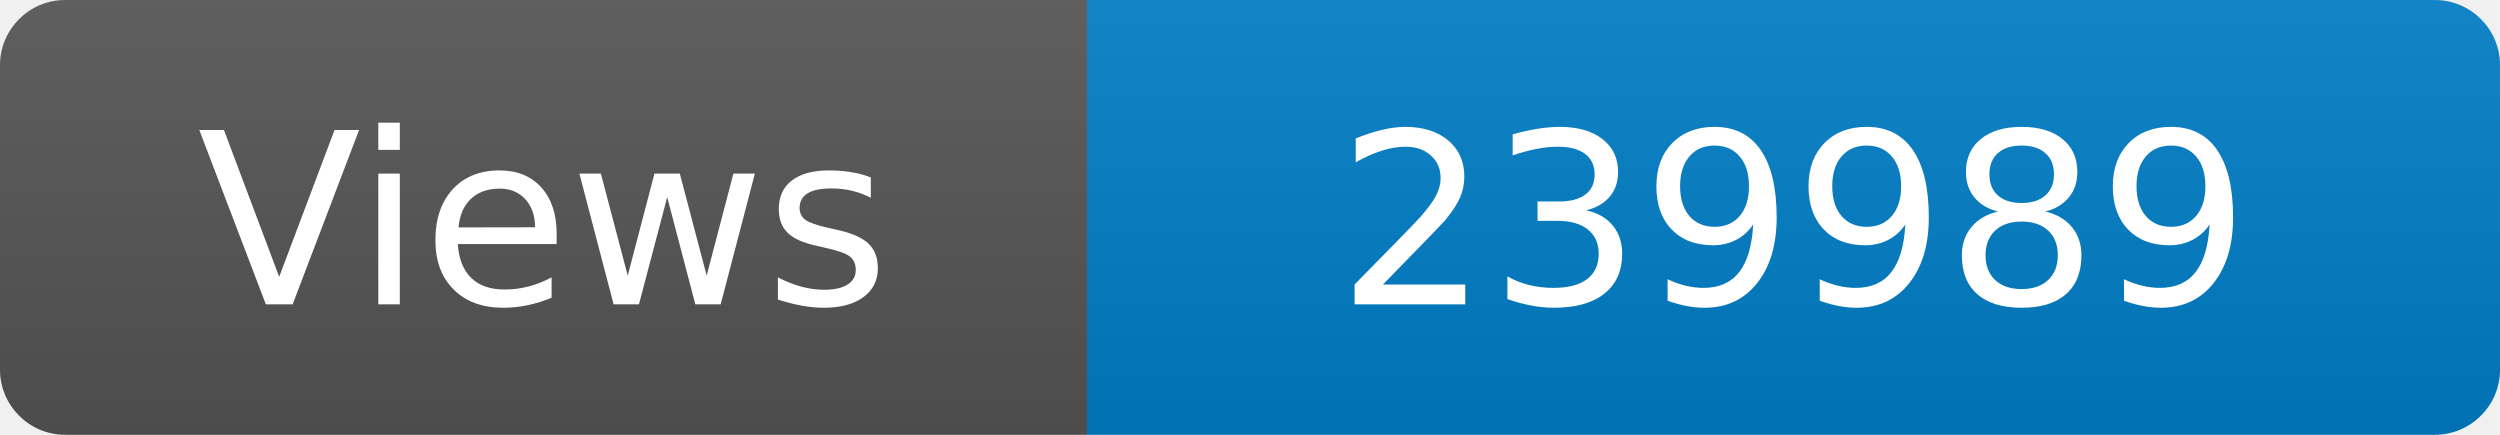
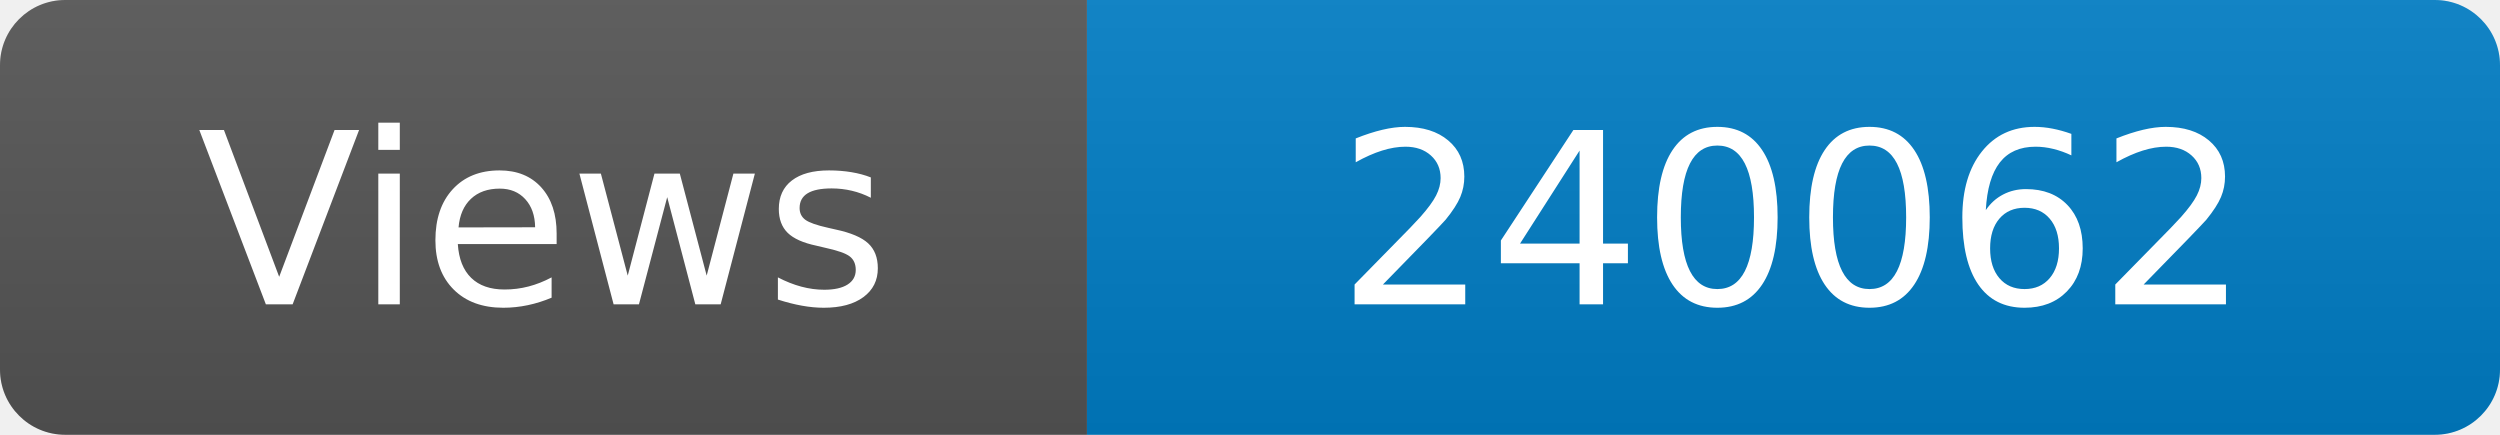
<svg xmlns="http://www.w3.org/2000/svg" width="115" height="20" role="img" aria-label="Maintained?: yes">
  <linearGradient id="s" x2="0" y2="100%">
    <stop offset="0" stop-color="#bbb" stop-opacity=".1" />
    <stop offset="1" stop-opacity=".1" />
  </linearGradient>
  <clipPath id="r">
    <rect width="115" height="20" rx="3" fill="#fff" />
  </clipPath>
  <g clip-path="url(#r)">
    <rect width="50" height="20" fill="#555" />
    <rect x="50" width="160" height="20" fill="#007ec6" />
    <rect width="115" height="20" fill="url(#s)" />
  </g>
  <g fill="#fff" text-anchor="middle" font-family="Verdana,Geneva,DejaVu Sans,sans-serif" font-size="110">
    <text x="250" y="140" transform="scale(.1)" fill="#fff">Views</text>
-     <text x="825" y="140" transform="scale(.1)" fill="#fff">239989</text>
+     <text x="825" y="140" transform="scale(.1)" fill="#fff">240062</text>
  </g>
</svg>
